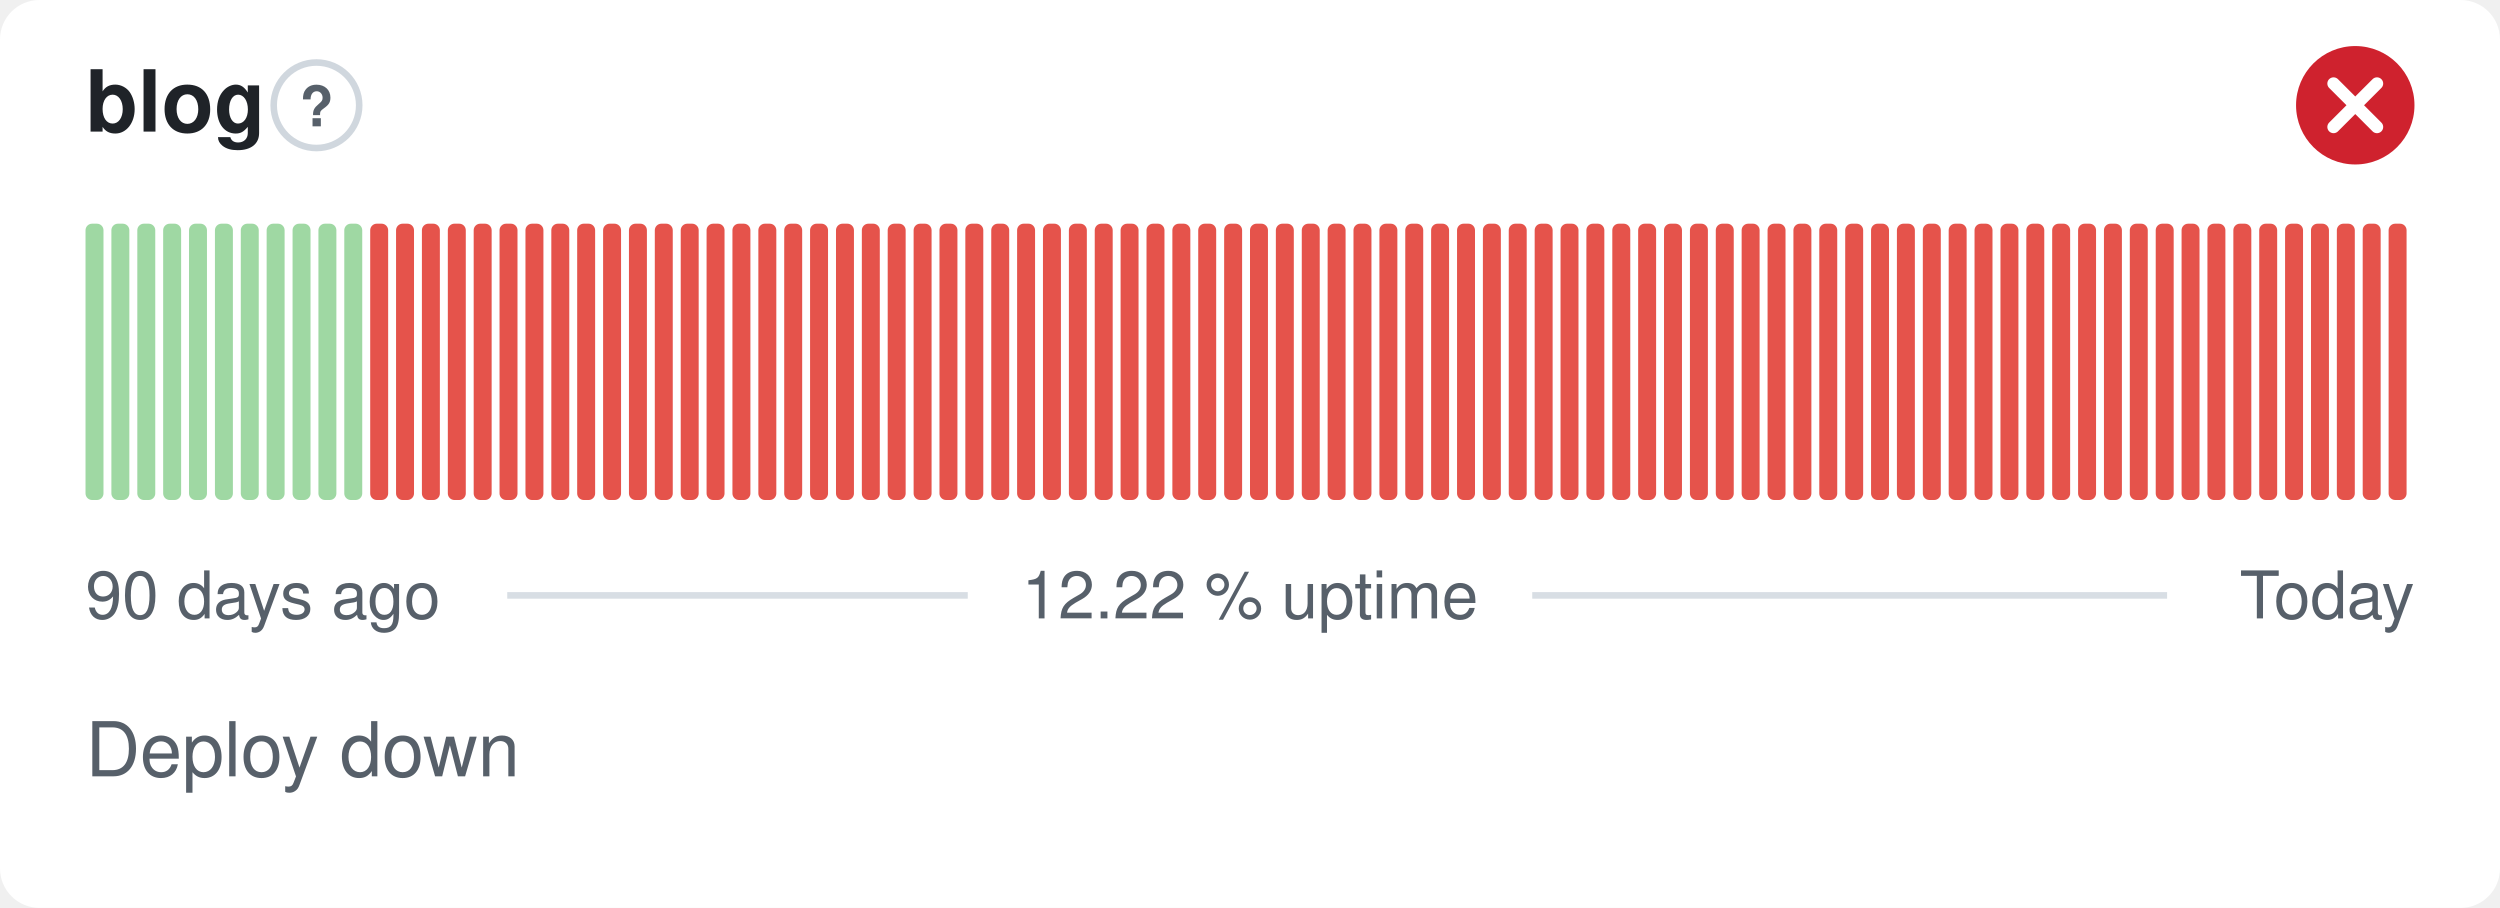
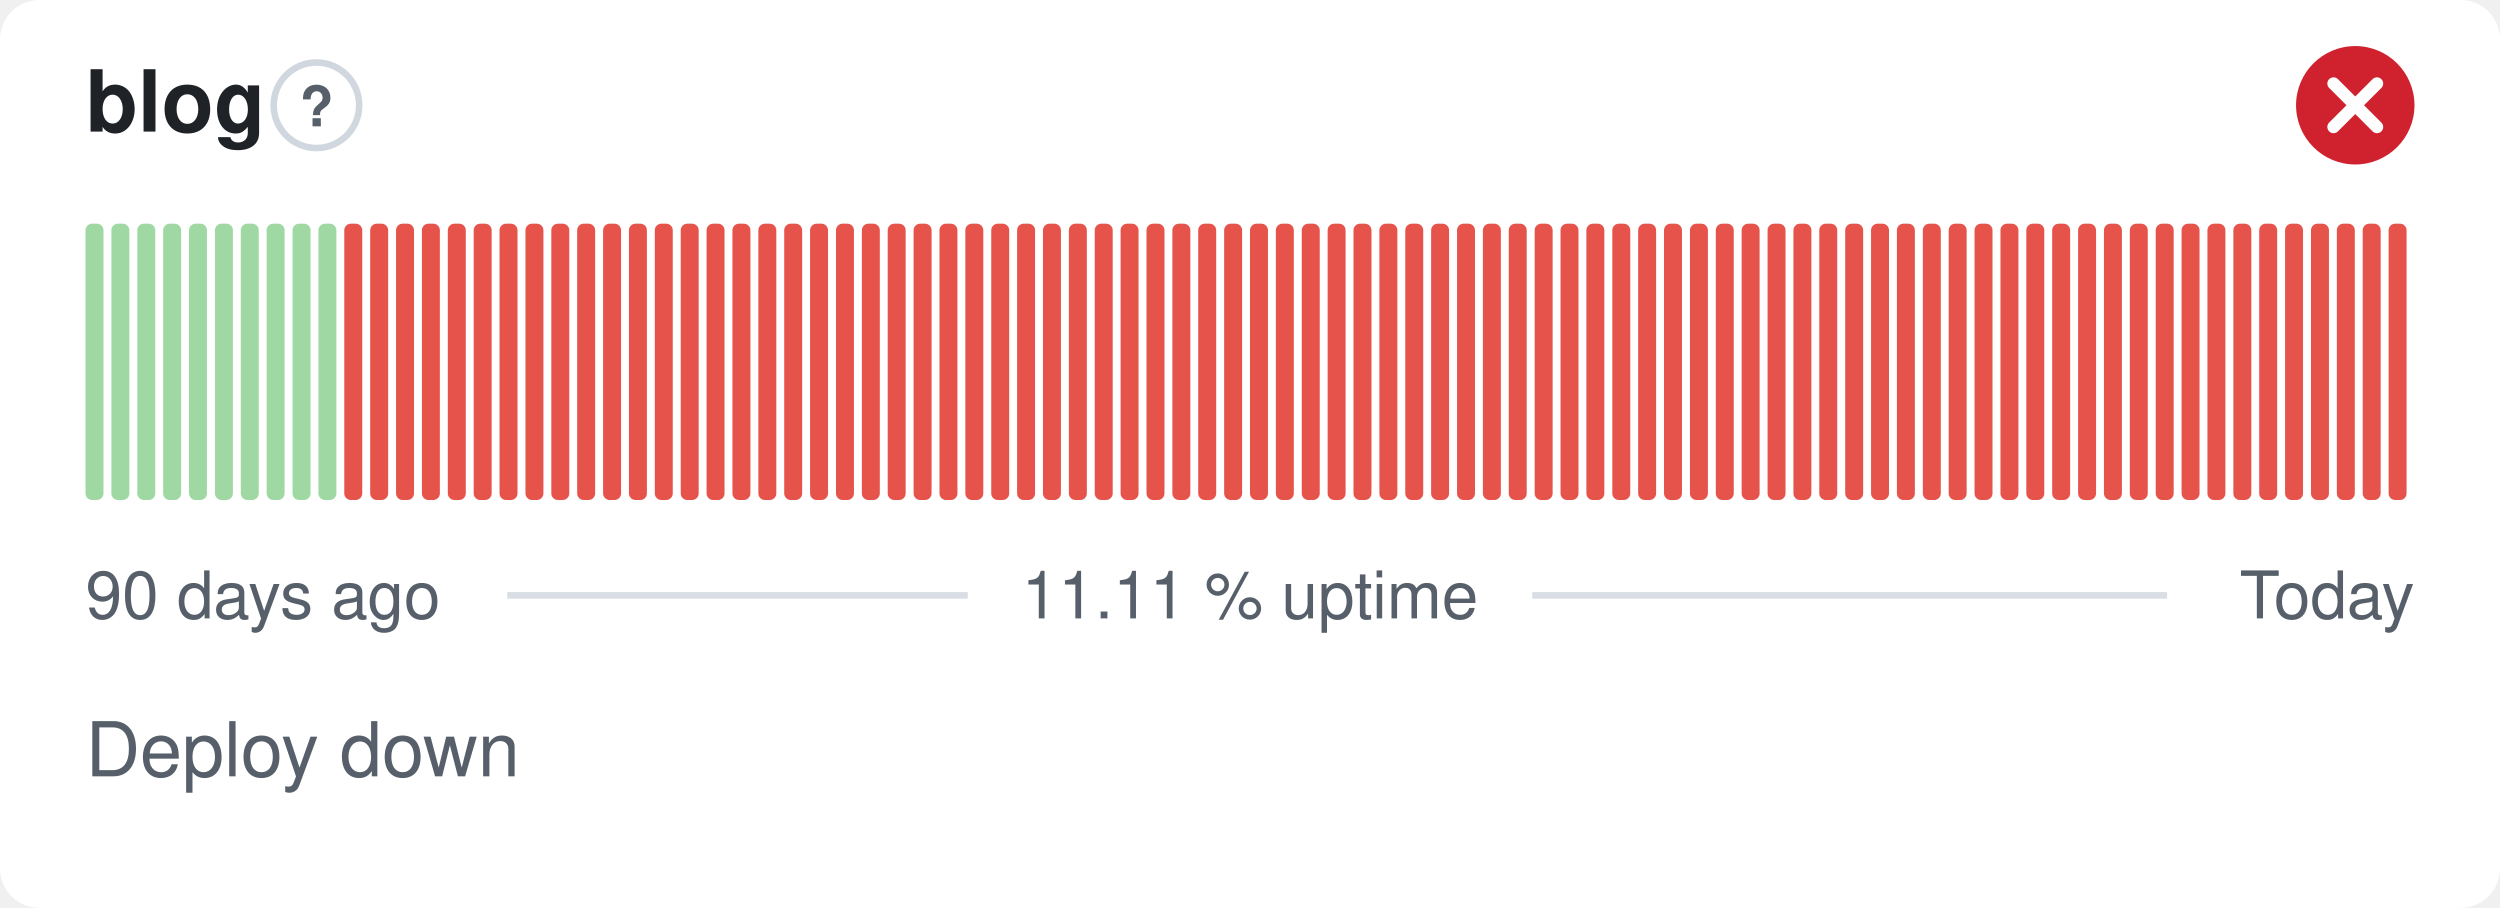
- <svg xmlns="http://www.w3.org/2000/svg" width="380" height="138" viewBox="0 0 380 138" role="img" aria-label="blog: Deploy down, 12.22 % uptime over the last 90 days" font-family="-apple-system,BlinkMacSystemFont,'Segoe UI',Helvetica,Arial,sans-serif">
+ <svg xmlns="http://www.w3.org/2000/svg" width="380" height="138" viewBox="0 0 380 138" role="img" aria-label="blog: Deploy down, 11.11 % uptime over the last 90 days" font-family="-apple-system,BlinkMacSystemFont,'Segoe UI',Helvetica,Arial,sans-serif">
  <style>
    @media (prefers-color-scheme: dark) {
      .bg { fill: #0d1117 }
      .title { fill: #e6edf3 }
      .muted { fill: #8b949e }
      .hint { stroke: #30363d }
      .rule { stroke: #30363d }
      .nodata { fill: #21262d }
    }
  </style>
  <rect class="bg" width="380" height="138" rx="6" fill="#ffffff" />
  <text class="title" x="13" y="20" font-size="13" font-weight="600" fill="#1f2328">blog</text>
  <circle class="hint" cx="48.1" cy="16" r="6.5" fill="none" stroke="#d0d7de" stroke-width="1" />
  <text class="muted" x="48.1" y="19.2" text-anchor="middle" font-size="8.5" font-weight="700" fill="#57606a">?</text>
  <circle cx="358" cy="16" r="9" fill="#cf222e" />
  <path d="M354.70 12.70l6.60 6.60M361.30 12.70l-6.60 6.60" fill="none" stroke="#fff" stroke-width="1.89" stroke-linecap="round" stroke-linejoin="round" />
  <rect x="13.00" y="34.00" width="2.73" height="42.00" rx="1" fill="#9fd8a3" />
  <rect x="16.93" y="34.00" width="2.73" height="42.00" rx="1" fill="#9fd8a3" />
  <rect x="20.87" y="34.00" width="2.73" height="42.00" rx="1" fill="#9fd8a3" />
  <rect x="24.80" y="34.00" width="2.73" height="42.00" rx="1" fill="#9fd8a3" />
  <rect x="28.73" y="34.00" width="2.73" height="42.00" rx="1" fill="#9fd8a3" />
  <rect x="32.67" y="34.00" width="2.73" height="42.00" rx="1" fill="#9fd8a3" />
  <rect x="36.60" y="34.00" width="2.73" height="42.00" rx="1" fill="#9fd8a3" />
  <rect x="40.53" y="34.00" width="2.73" height="42.00" rx="1" fill="#9fd8a3" />
  <rect x="44.47" y="34.00" width="2.73" height="42.00" rx="1" fill="#9fd8a3" />
  <rect x="48.40" y="34.00" width="2.73" height="42.00" rx="1" fill="#9fd8a3" />
-   <rect x="52.33" y="34.00" width="2.73" height="42.00" rx="1" fill="#9fd8a3" />
+   <rect x="52.33" y="34.00" width="2.73" height="42.00" rx="1" fill="#e5534b" />
  <rect x="56.27" y="34.00" width="2.73" height="42.00" rx="1" fill="#e5534b" />
  <rect x="60.20" y="34.00" width="2.73" height="42.00" rx="1" fill="#e5534b" />
  <rect x="64.13" y="34.00" width="2.73" height="42.00" rx="1" fill="#e5534b" />
  <rect x="68.07" y="34.00" width="2.73" height="42.00" rx="1" fill="#e5534b" />
  <rect x="72.00" y="34.00" width="2.73" height="42.00" rx="1" fill="#e5534b" />
  <rect x="75.93" y="34.00" width="2.73" height="42.00" rx="1" fill="#e5534b" />
  <rect x="79.87" y="34.00" width="2.73" height="42.00" rx="1" fill="#e5534b" />
  <rect x="83.80" y="34.00" width="2.73" height="42.00" rx="1" fill="#e5534b" />
  <rect x="87.73" y="34.00" width="2.73" height="42.00" rx="1" fill="#e5534b" />
  <rect x="91.67" y="34.00" width="2.73" height="42.00" rx="1" fill="#e5534b" />
  <rect x="95.60" y="34.00" width="2.73" height="42.00" rx="1" fill="#e5534b" />
  <rect x="99.53" y="34.00" width="2.73" height="42.00" rx="1" fill="#e5534b" />
  <rect x="103.47" y="34.00" width="2.73" height="42.00" rx="1" fill="#e5534b" />
  <rect x="107.40" y="34.00" width="2.73" height="42.00" rx="1" fill="#e5534b" />
  <rect x="111.33" y="34.00" width="2.73" height="42.00" rx="1" fill="#e5534b" />
  <rect x="115.27" y="34.00" width="2.73" height="42.00" rx="1" fill="#e5534b" />
  <rect x="119.20" y="34.00" width="2.73" height="42.00" rx="1" fill="#e5534b" />
  <rect x="123.13" y="34.00" width="2.73" height="42.00" rx="1" fill="#e5534b" />
  <rect x="127.07" y="34.00" width="2.73" height="42.00" rx="1" fill="#e5534b" />
  <rect x="131.00" y="34.00" width="2.73" height="42.00" rx="1" fill="#e5534b" />
  <rect x="134.93" y="34.00" width="2.73" height="42.00" rx="1" fill="#e5534b" />
  <rect x="138.87" y="34.00" width="2.73" height="42.00" rx="1" fill="#e5534b" />
  <rect x="142.80" y="34.00" width="2.73" height="42.00" rx="1" fill="#e5534b" />
  <rect x="146.73" y="34.00" width="2.73" height="42.00" rx="1" fill="#e5534b" />
  <rect x="150.67" y="34.00" width="2.73" height="42.00" rx="1" fill="#e5534b" />
  <rect x="154.60" y="34.00" width="2.73" height="42.00" rx="1" fill="#e5534b" />
  <rect x="158.53" y="34.00" width="2.73" height="42.00" rx="1" fill="#e5534b" />
  <rect x="162.47" y="34.00" width="2.73" height="42.00" rx="1" fill="#e5534b" />
  <rect x="166.40" y="34.00" width="2.73" height="42.00" rx="1" fill="#e5534b" />
  <rect x="170.33" y="34.00" width="2.73" height="42.00" rx="1" fill="#e5534b" />
  <rect x="174.27" y="34.00" width="2.73" height="42.00" rx="1" fill="#e5534b" />
  <rect x="178.20" y="34.00" width="2.73" height="42.00" rx="1" fill="#e5534b" />
  <rect x="182.13" y="34.00" width="2.73" height="42.00" rx="1" fill="#e5534b" />
  <rect x="186.07" y="34.00" width="2.73" height="42.00" rx="1" fill="#e5534b" />
  <rect x="190.00" y="34.00" width="2.73" height="42.00" rx="1" fill="#e5534b" />
  <rect x="193.93" y="34.00" width="2.73" height="42.00" rx="1" fill="#e5534b" />
  <rect x="197.87" y="34.00" width="2.73" height="42.00" rx="1" fill="#e5534b" />
  <rect x="201.80" y="34.00" width="2.73" height="42.00" rx="1" fill="#e5534b" />
  <rect x="205.73" y="34.00" width="2.73" height="42.00" rx="1" fill="#e5534b" />
  <rect x="209.67" y="34.00" width="2.73" height="42.00" rx="1" fill="#e5534b" />
  <rect x="213.60" y="34.00" width="2.73" height="42.00" rx="1" fill="#e5534b" />
  <rect x="217.53" y="34.00" width="2.73" height="42.00" rx="1" fill="#e5534b" />
  <rect x="221.47" y="34.00" width="2.73" height="42.00" rx="1" fill="#e5534b" />
  <rect x="225.40" y="34.00" width="2.73" height="42.00" rx="1" fill="#e5534b" />
  <rect x="229.33" y="34.00" width="2.73" height="42.00" rx="1" fill="#e5534b" />
  <rect x="233.27" y="34.00" width="2.73" height="42.00" rx="1" fill="#e5534b" />
  <rect x="237.20" y="34.00" width="2.73" height="42.00" rx="1" fill="#e5534b" />
  <rect x="241.13" y="34.00" width="2.73" height="42.00" rx="1" fill="#e5534b" />
  <rect x="245.07" y="34.00" width="2.73" height="42.00" rx="1" fill="#e5534b" />
  <rect x="249.00" y="34.00" width="2.73" height="42.00" rx="1" fill="#e5534b" />
  <rect x="252.93" y="34.00" width="2.73" height="42.00" rx="1" fill="#e5534b" />
  <rect x="256.87" y="34.00" width="2.73" height="42.00" rx="1" fill="#e5534b" />
  <rect x="260.80" y="34.00" width="2.73" height="42.00" rx="1" fill="#e5534b" />
  <rect x="264.73" y="34.00" width="2.73" height="42.00" rx="1" fill="#e5534b" />
  <rect x="268.67" y="34.00" width="2.73" height="42.00" rx="1" fill="#e5534b" />
  <rect x="272.60" y="34.00" width="2.73" height="42.00" rx="1" fill="#e5534b" />
  <rect x="276.53" y="34.00" width="2.73" height="42.00" rx="1" fill="#e5534b" />
  <rect x="280.47" y="34.00" width="2.73" height="42.00" rx="1" fill="#e5534b" />
  <rect x="284.40" y="34.00" width="2.73" height="42.00" rx="1" fill="#e5534b" />
  <rect x="288.33" y="34.00" width="2.73" height="42.00" rx="1" fill="#e5534b" />
  <rect x="292.27" y="34.00" width="2.73" height="42.00" rx="1" fill="#e5534b" />
  <rect x="296.20" y="34.00" width="2.73" height="42.00" rx="1" fill="#e5534b" />
  <rect x="300.13" y="34.00" width="2.73" height="42.00" rx="1" fill="#e5534b" />
  <rect x="304.07" y="34.00" width="2.73" height="42.00" rx="1" fill="#e5534b" />
  <rect x="308.00" y="34.00" width="2.73" height="42.00" rx="1" fill="#e5534b" />
  <rect x="311.93" y="34.00" width="2.73" height="42.00" rx="1" fill="#e5534b" />
  <rect x="315.87" y="34.00" width="2.73" height="42.00" rx="1" fill="#e5534b" />
  <rect x="319.80" y="34.00" width="2.73" height="42.00" rx="1" fill="#e5534b" />
  <rect x="323.73" y="34.00" width="2.73" height="42.00" rx="1" fill="#e5534b" />
  <rect x="327.67" y="34.00" width="2.73" height="42.00" rx="1" fill="#e5534b" />
  <rect x="331.60" y="34.00" width="2.73" height="42.00" rx="1" fill="#e5534b" />
  <rect x="335.53" y="34.00" width="2.73" height="42.00" rx="1" fill="#e5534b" />
  <rect x="339.47" y="34.00" width="2.73" height="42.00" rx="1" fill="#e5534b" />
  <rect x="343.40" y="34.00" width="2.73" height="42.00" rx="1" fill="#e5534b" />
  <rect x="347.33" y="34.00" width="2.73" height="42.00" rx="1" fill="#e5534b" />
  <rect x="351.27" y="34.00" width="2.73" height="42.00" rx="1" fill="#e5534b" />
  <rect x="355.20" y="34.00" width="2.73" height="42.00" rx="1" fill="#e5534b" />
  <rect x="359.13" y="34.00" width="2.73" height="42.00" rx="1" fill="#e5534b" />
  <rect x="363.07" y="34.00" width="2.73" height="42.00" rx="1" fill="#e5534b" />
  <text class="muted" x="13" y="94" font-size="10" fill="#57606a">90 days ago</text>
-   <text class="muted" x="190" y="94" text-anchor="middle" font-size="10" fill="#57606a">12.22 % uptime</text>
+   <text class="muted" x="190" y="94" text-anchor="middle" font-size="10" fill="#57606a">11.11 % uptime</text>
  <text class="muted" x="367" y="94" text-anchor="end" font-size="10" fill="#57606a">Today</text>
  <line class="rule" x1="77.1" y1="90.5" x2="147.1" y2="90.5" stroke="#d8dee4" stroke-width="1" />
  <line class="rule" x1="232.9" y1="90.5" x2="329.4" y2="90.5" stroke="#d8dee4" stroke-width="1" />
  <text class="muted" x="13" y="118" font-size="11.5" fill="#57606a">Deploy down</text>
</svg>
